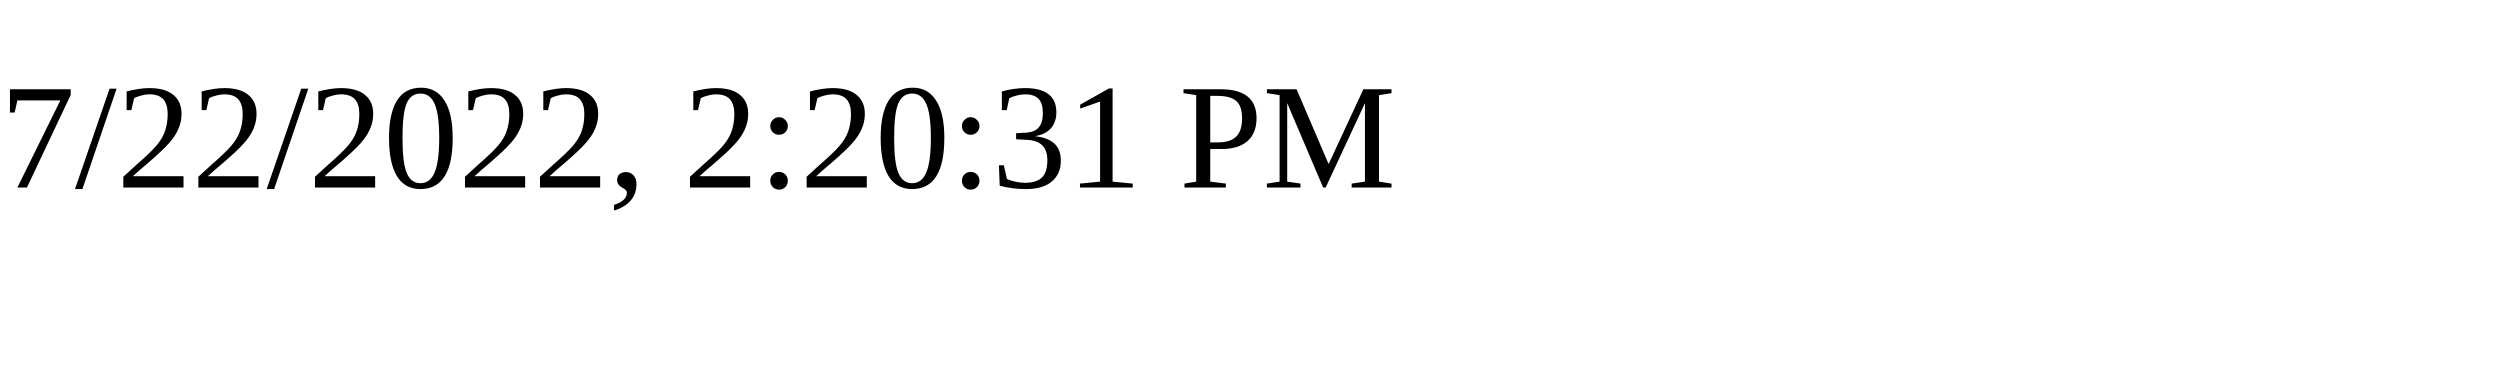
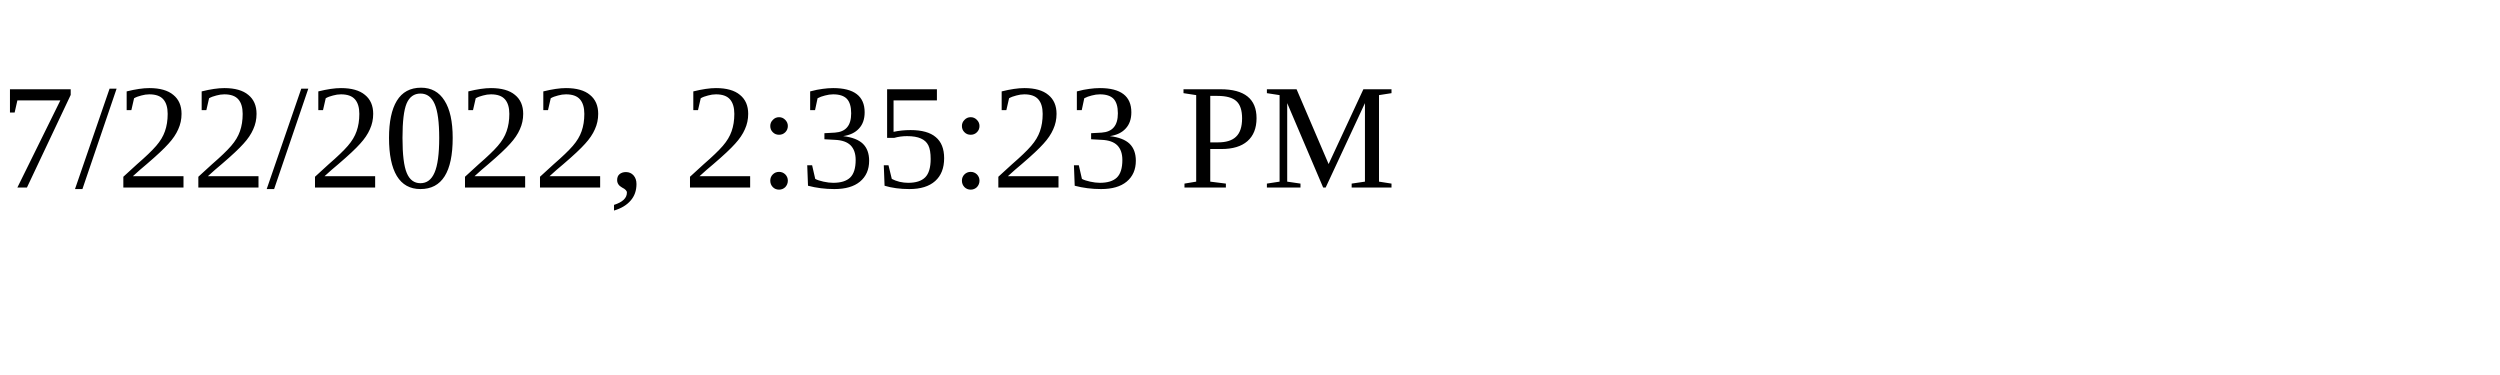
<svg xmlns="http://www.w3.org/2000/svg" height="30" width="200">
-   <text x="0" y="15">7/22/2022, 2:20:31 PM</text>
+   <text x="0" y="15">7/22/2022, 2:35:23 PM</text>
</svg>
